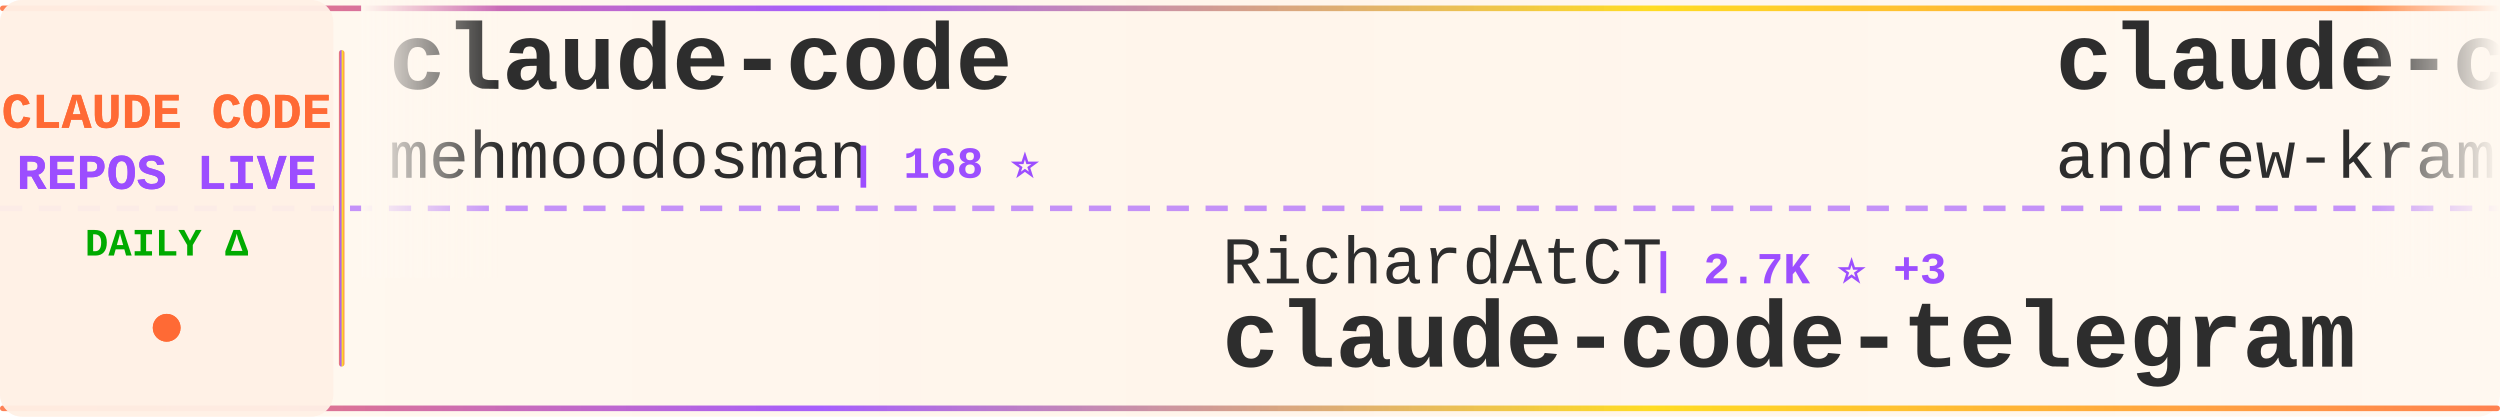
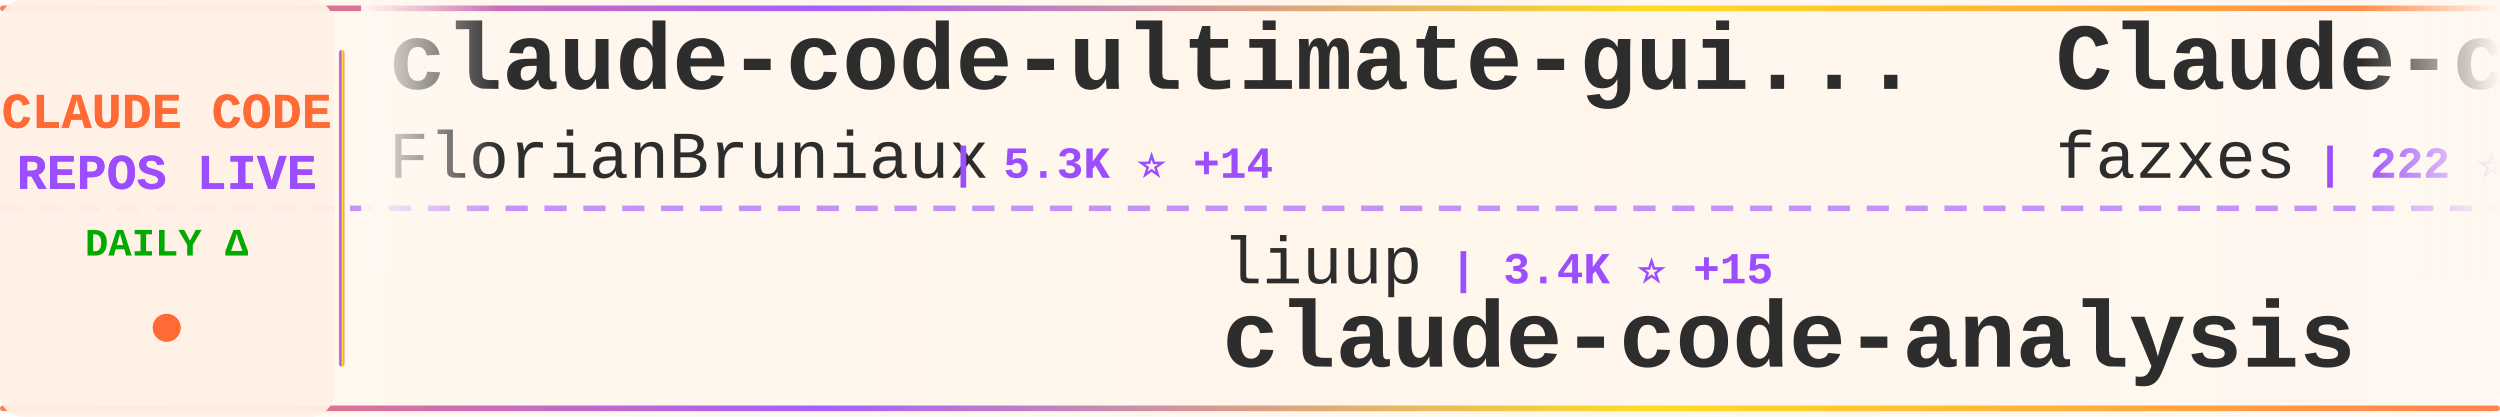
<svg xmlns="http://www.w3.org/2000/svg" width="900" height="150">
  <defs>
    <linearGradient id="tickerBg" x1="0%" y1="0%" x2="100%" y2="0%">
      <stop offset="0%" style="stop-color:#fff8f0;stop-opacity:0.98" />
      <stop offset="50%" style="stop-color:#fff5eb;stop-opacity:1" />
      <stop offset="100%" style="stop-color:#fff8f0;stop-opacity:0.98" />
    </linearGradient>
    <linearGradient id="borderGrad" x1="0%" y1="0%" x2="100%" y2="0%">
      <stop offset="0%" style="stop-color:#FF6B35;stop-opacity:0.85">
        <animate attributeName="stop-opacity" values="0.85;1;0.85" dur="2s" repeatCount="indefinite" />
      </stop>
      <stop offset="33%" style="stop-color:#9C4EFF;stop-opacity:0.9">
        <animate attributeName="stop-opacity" values="0.9;1;0.9" dur="2.2s" repeatCount="indefinite" />
      </stop>
      <stop offset="66%" style="stop-color:#FFD700;stop-opacity:0.85">
        <animate attributeName="stop-opacity" values="0.85;1;0.85" dur="1.8s" repeatCount="indefinite" />
      </stop>
      <stop offset="100%" style="stop-color:#FF6B35;stop-opacity:0.85">
        <animate attributeName="stop-opacity" values="0.85;1;0.85" dur="2s" repeatCount="indefinite" />
      </stop>
    </linearGradient>
    <filter id="textGlow">
      <feGaussianBlur stdDeviation="0.15" result="coloredBlur" />
      <feMerge>
        <feMergeNode in="coloredBlur" />
        <feMergeNode in="SourceGraphic" />
      </feMerge>
    </filter>
    <filter id="metricGlow">
      <feGaussianBlur stdDeviation="0.2" result="coloredBlur" />
      <feMerge>
        <feMergeNode in="coloredBlur" />
        <feMergeNode in="SourceGraphic" />
      </feMerge>
    </filter>
    <linearGradient id="leftFade" x1="0%" y1="0%" x2="100%" y2="0%">
      <stop offset="0%" style="stop-color:#fff8f0;stop-opacity:1" />
      <stop offset="100%" style="stop-color:#fff8f0;stop-opacity:0" />
    </linearGradient>
    <linearGradient id="rightFade" x1="0%" y1="0%" x2="100%" y2="0%">
      <stop offset="0%" style="stop-color:#fff8f0;stop-opacity:0" />
      <stop offset="100%" style="stop-color:#fff8f0;stop-opacity:1" />
    </linearGradient>
  </defs>
  <rect width="900" height="150" fill="url(#tickerBg)" rx="8" />
  <rect x="0" y="2" width="900" height="2" fill="url(#borderGrad)" rx="1" />
  <rect x="0" y="146" width="900" height="2" fill="url(#borderGrad)" rx="1" />
  <line x1="0" y1="75" x2="900" y2="75" stroke="#9C4EFF" stroke-width="2" stroke-dasharray="8 6" opacity="0.6" />
  <rect x="0" y="0" width="120" height="150" fill="#fff0e6" opacity="0.95" rx="8" />
  <text x="60" y="46" font-family="'Courier New', monospace" font-size="18" font-weight="bold" fill="#FF6B35" text-anchor="middle" filter="url(#textGlow)">
    CLAUDE CODE
  </text>
  <text x="60" y="68" font-family="'Courier New', monospace" font-size="18" font-weight="bold" fill="#9C4EFF" text-anchor="middle" filter="url(#textGlow)">
    REPOS LIVE
  </text>
  <text x="60" y="92" font-family="'Courier New', monospace" font-size="14" font-weight="bold" fill="#00aa00" text-anchor="middle">
    DAILY Δ
  </text>
  <circle cx="60" cy="118" r="5" fill="#FF6B35" filter="url(#metricGlow)">
    <animate attributeName="r" values="4;6;4" dur="1.5s" repeatCount="indefinite" />
    <animate attributeName="opacity" values="0.6;1;0.6" dur="1.5s" repeatCount="indefinite" />
  </circle>
  <rect x="122" y="18" width="2" height="114" fill="url(#borderGrad)" rx="1" />
  <clipPath id="tickerClip">
    <rect x="130" y="0" width="770" height="150" />
  </clipPath>
  <g clip-path="url(#tickerClip)">
    <g id="tickerItems">
      <animateTransform attributeName="transform" attributeType="XML" type="translate" from="0 0" to="-3000 0" dur="54s" repeatCount="indefinite" />
      <g transform="translate(0, 0)">
-         <text x="140" y="32" font-family="'Courier New', monospace" font-size="34" font-weight="bold" fill="#2d2d2d">claude-code</text>
-         <text x="140" y="64" font-family="'Courier New', monospace" font-size="24" font-weight="normal" fill="#2d2d2d" opacity="1.0">mehmoodosman</text>
-         <text x="306" y="64" font-family="'Courier New', monospace" font-size="16" font-weight="bold" fill="#9C4EFF"> | 168 ⭐</text>
+         <text x="140" y="32" font-family="'Courier New', monospace" font-size="34" font-weight="bold" fill="#2d2d2d">claude-code-ultimate-gui...</text>
+         <text x="140" y="64" font-family="'Courier New', monospace" font-size="24" font-weight="normal" fill="#2d2d2d" opacity="1.0">FlorianBruniaux</text>
+         <text x="342" y="64" font-family="'Courier New', monospace" font-size="16" font-weight="bold" fill="#9C4EFF"> | 5.3K ⭐ +14</text>
      </g>
      <g transform="translate(300, 0)">
-         <text x="140" y="102" font-family="'Courier New', monospace" font-size="24" font-weight="normal" fill="#2d2d2d" opacity="1.0">RichardAtCT</text>
-         <text x="294" y="102" font-family="'Courier New', monospace" font-size="16" font-weight="bold" fill="#9C4EFF"> | 2.7K ⭐ +3</text>
-         <text x="140" y="132" font-family="'Courier New', monospace" font-size="34" font-weight="bold" fill="#2d2d2d">claude-code-telegram</text>
+         <text x="140" y="102" font-family="'Courier New', monospace" font-size="24" font-weight="normal" fill="#2d2d2d" opacity="1.0">liuup</text>
+         <text x="222" y="102" font-family="'Courier New', monospace" font-size="16" font-weight="bold" fill="#9C4EFF"> | 3.4K ⭐ +15</text>
+         <text x="140" y="132" font-family="'Courier New', monospace" font-size="34" font-weight="bold" fill="#2d2d2d">claude-code-analysis</text>
      </g>
      <g transform="translate(600, 0)">
-         <text x="140" y="32" font-family="'Courier New', monospace" font-size="34" font-weight="bold" fill="#2d2d2d">claude-code-source-build</text>
-         <text x="140" y="64" font-family="'Courier New', monospace" font-size="24" font-weight="normal" fill="#2d2d2d" opacity="1.0">andrew-kramer-inno</text>
-         <text x="378" y="64" font-family="'Courier New', monospace" font-size="16" font-weight="bold" fill="#9C4EFF"> | 592 ⭐ +3</text>
+         <text x="140" y="32" font-family="'Courier New', monospace" font-size="34" font-weight="bold" fill="#2d2d2d">Claude-code</text>
+         <text x="140" y="64" font-family="'Courier New', monospace" font-size="24" font-weight="normal" fill="#2d2d2d" opacity="1.0">fazxes</text>
+         <text x="234" y="64" font-family="'Courier New', monospace" font-size="16" font-weight="bold" fill="#9C4EFF"> | 222 ⭐</text>
      </g>
      <g transform="translate(900, 0)">
-         <text x="140" y="102" font-family="'Courier New', monospace" font-size="24" font-weight="normal" fill="#2d2d2d" opacity="1.0">LING71671</text>
-         <text x="270" y="102" font-family="'Courier New', monospace" font-size="16" font-weight="bold" fill="#9C4EFF"> | 904 ⭐ +2</text>
-         <text x="140" y="132" font-family="'Courier New', monospace" font-size="34" font-weight="bold" fill="#2d2d2d">Open-ClaudeCode</text>
+         <text x="140" y="102" font-family="'Courier New', monospace" font-size="24" font-weight="normal" fill="#2d2d2d" opacity="1.0">https-deeplearning-ai</text>
+         <text x="414" y="102" font-family="'Courier New', monospace" font-size="16" font-weight="bold" fill="#9C4EFF"> | 533 ⭐</text>
+         <text x="140" y="132" font-family="'Courier New', monospace" font-size="34" font-weight="bold" fill="#2d2d2d">sc-claude-code-files</text>
      </g>
      <g transform="translate(1200, 0)">
-         <text x="140" y="32" font-family="'Courier New', monospace" font-size="34" font-weight="bold" fill="#2d2d2d">claude-code-rust</text>
-         <text x="140" y="64" font-family="'Courier New', monospace" font-size="24" font-weight="normal" fill="#2d2d2d" opacity="1.0">lorryjovens-hub</text>
-         <text x="342" y="64" font-family="'Courier New', monospace" font-size="16" font-weight="bold" fill="#9C4EFF"> | 1.7K ⭐ +1</text>
+         <text x="140" y="32" font-family="'Courier New', monospace" font-size="34" font-weight="bold" fill="#2d2d2d">claude-code</text>
+         <text x="140" y="64" font-family="'Courier New', monospace" font-size="24" font-weight="normal" fill="#2d2d2d" opacity="1.0">VineeTagarwaL-code</text>
+         <text x="378" y="64" font-family="'Courier New', monospace" font-size="16" font-weight="bold" fill="#9C4EFF"> | 276 ⭐</text>
      </g>
      <g transform="translate(1500, 0)">
        <text x="140" y="102" font-family="'Courier New', monospace" font-size="24" font-weight="normal" fill="#2d2d2d" opacity="1.0">ghuntley</text>
        <text x="258" y="102" font-family="'Courier New', monospace" font-size="16" font-weight="bold" fill="#9C4EFF"> | 986 ⭐</text>
        <text x="140" y="132" font-family="'Courier New', monospace" font-size="34" font-weight="bold" fill="#2d2d2d">claude-code-source-code-...</text>
      </g>
      <g transform="translate(1800, 0)">
-         <text x="140" y="32" font-family="'Courier New', monospace" font-size="34" font-weight="bold" fill="#2d2d2d">claude-code-infrastructu...</text>
-         <text x="140" y="64" font-family="'Courier New', monospace" font-size="24" font-weight="normal" fill="#2d2d2d" opacity="1.0">diet103</text>
-         <text x="246" y="64" font-family="'Courier New', monospace" font-size="16" font-weight="bold" fill="#9C4EFF"> | 9.7K ⭐ +4</text>
+         <text x="140" y="32" font-family="'Courier New', monospace" font-size="34" font-weight="bold" fill="#2d2d2d">Dive-into-Claude-Code</text>
+         <text x="140" y="64" font-family="'Courier New', monospace" font-size="24" font-weight="normal" fill="#2d2d2d" opacity="1.0">VILA-Lab</text>
+         <text x="258" y="64" font-family="'Courier New', monospace" font-size="16" font-weight="bold" fill="#9C4EFF"> | 1.8K ⭐ +11</text>
      </g>
      <g transform="translate(2100, 0)">
-         <text x="140" y="102" font-family="'Courier New', monospace" font-size="24" font-weight="normal" fill="#2d2d2d" opacity="1.0">catlog22</text>
-         <text x="258" y="102" font-family="'Courier New', monospace" font-size="16" font-weight="bold" fill="#9C4EFF"> | 2.1K ⭐ +2</text>
-         <text x="140" y="132" font-family="'Courier New', monospace" font-size="34" font-weight="bold" fill="#2d2d2d">Claude-Code-Workflow</text>
+         <text x="140" y="102" font-family="'Courier New', monospace" font-size="24" font-weight="normal" fill="#2d2d2d" opacity="1.0">multica-ai</text>
+         <text x="282" y="102" font-family="'Courier New', monospace" font-size="16" font-weight="bold" fill="#9C4EFF"> | 185.4K ⭐ +726</text>
+         <text x="140" y="132" font-family="'Courier New', monospace" font-size="34" font-weight="bold" fill="#2d2d2d">andrej-karpathy-skills</text>
      </g>
      <g transform="translate(2400, 0)">
        <text x="140" y="32" font-family="'Courier New', monospace" font-size="34" font-weight="bold" fill="#2d2d2d">claude-code</text>
-         <text x="140" y="64" font-family="'Courier New', monospace" font-size="24" font-weight="normal" fill="#2d2d2d" opacity="1.0">alex000kim</text>
-         <text x="282" y="64" font-family="'Courier New', monospace" font-size="16" font-weight="bold" fill="#9C4EFF"> | 229 ⭐</text>
+         <text x="140" y="64" font-family="'Courier New', monospace" font-size="24" font-weight="normal" fill="#2d2d2d" opacity="1.0">tanbiralam</text>
+         <text x="282" y="64" font-family="'Courier New', monospace" font-size="16" font-weight="bold" fill="#9C4EFF"> | 2.0K ⭐ +8</text>
      </g>
      <g transform="translate(2700, 0)">
-         <text x="140" y="102" font-family="'Courier New', monospace" font-size="24" font-weight="normal" fill="#2d2d2d" opacity="1.0">SeemSeam</text>
-         <text x="258" y="102" font-family="'Courier New', monospace" font-size="16" font-weight="bold" fill="#9C4EFF"> | 3.1K ⭐ +11</text>
-         <text x="140" y="132" font-family="'Courier New', monospace" font-size="34" font-weight="bold" fill="#2d2d2d">claude_codex_bridge</text>
+         <text x="140" y="102" font-family="'Courier New', monospace" font-size="24" font-weight="normal" fill="#2d2d2d" opacity="1.0">Yeachan-Heo</text>
+         <text x="294" y="102" font-family="'Courier New', monospace" font-size="16" font-weight="bold" fill="#9C4EFF"> | 37.2K ⭐ +55</text>
+         <text x="140" y="132" font-family="'Courier New', monospace" font-size="34" font-weight="bold" fill="#2d2d2d">oh-my-claudecode</text>
      </g>
      <g transform="translate(3000, 0)">
-         <text x="140" y="32" font-family="'Courier New', monospace" font-size="34" font-weight="bold" fill="#2d2d2d">claude-code</text>
-         <text x="140" y="64" font-family="'Courier New', monospace" font-size="24" font-weight="normal" fill="#2d2d2d" opacity="1.0">mehmoodosman</text>
-         <text x="306" y="64" font-family="'Courier New', monospace" font-size="16" font-weight="bold" fill="#9C4EFF"> | 168 ⭐</text>
+         <text x="140" y="32" font-family="'Courier New', monospace" font-size="34" font-weight="bold" fill="#2d2d2d">claude-code-ultimate-gui...</text>
+         <text x="140" y="64" font-family="'Courier New', monospace" font-size="24" font-weight="normal" fill="#2d2d2d" opacity="1.0">FlorianBruniaux</text>
+         <text x="342" y="64" font-family="'Courier New', monospace" font-size="16" font-weight="bold" fill="#9C4EFF"> | 5.3K ⭐ +14</text>
      </g>
      <g transform="translate(3300, 0)">
-         <text x="140" y="102" font-family="'Courier New', monospace" font-size="24" font-weight="normal" fill="#2d2d2d" opacity="1.0">RichardAtCT</text>
-         <text x="294" y="102" font-family="'Courier New', monospace" font-size="16" font-weight="bold" fill="#9C4EFF"> | 2.7K ⭐ +3</text>
-         <text x="140" y="132" font-family="'Courier New', monospace" font-size="34" font-weight="bold" fill="#2d2d2d">claude-code-telegram</text>
+         <text x="140" y="102" font-family="'Courier New', monospace" font-size="24" font-weight="normal" fill="#2d2d2d" opacity="1.0">liuup</text>
+         <text x="222" y="102" font-family="'Courier New', monospace" font-size="16" font-weight="bold" fill="#9C4EFF"> | 3.4K ⭐ +15</text>
+         <text x="140" y="132" font-family="'Courier New', monospace" font-size="34" font-weight="bold" fill="#2d2d2d">claude-code-analysis</text>
      </g>
      <g transform="translate(3600, 0)">
-         <text x="140" y="32" font-family="'Courier New', monospace" font-size="34" font-weight="bold" fill="#2d2d2d">claude-code-source-build</text>
-         <text x="140" y="64" font-family="'Courier New', monospace" font-size="24" font-weight="normal" fill="#2d2d2d" opacity="1.0">andrew-kramer-inno</text>
-         <text x="378" y="64" font-family="'Courier New', monospace" font-size="16" font-weight="bold" fill="#9C4EFF"> | 592 ⭐ +3</text>
+         <text x="140" y="32" font-family="'Courier New', monospace" font-size="34" font-weight="bold" fill="#2d2d2d">Claude-code</text>
+         <text x="140" y="64" font-family="'Courier New', monospace" font-size="24" font-weight="normal" fill="#2d2d2d" opacity="1.0">fazxes</text>
+         <text x="234" y="64" font-family="'Courier New', monospace" font-size="16" font-weight="bold" fill="#9C4EFF"> | 222 ⭐</text>
      </g>
      <g transform="translate(3900, 0)">
-         <text x="140" y="102" font-family="'Courier New', monospace" font-size="24" font-weight="normal" fill="#2d2d2d" opacity="1.0">LING71671</text>
-         <text x="270" y="102" font-family="'Courier New', monospace" font-size="16" font-weight="bold" fill="#9C4EFF"> | 904 ⭐ +2</text>
-         <text x="140" y="132" font-family="'Courier New', monospace" font-size="34" font-weight="bold" fill="#2d2d2d">Open-ClaudeCode</text>
+         <text x="140" y="102" font-family="'Courier New', monospace" font-size="24" font-weight="normal" fill="#2d2d2d" opacity="1.0">https-deeplearning-ai</text>
+         <text x="414" y="102" font-family="'Courier New', monospace" font-size="16" font-weight="bold" fill="#9C4EFF"> | 533 ⭐</text>
+         <text x="140" y="132" font-family="'Courier New', monospace" font-size="34" font-weight="bold" fill="#2d2d2d">sc-claude-code-files</text>
      </g>
    </g>
  </g>
  <rect x="130" y="0" width="50" height="100" fill="url(#leftFade)" />
  <rect x="850" y="0" width="50" height="100" fill="url(#rightFade)" />
</svg>
